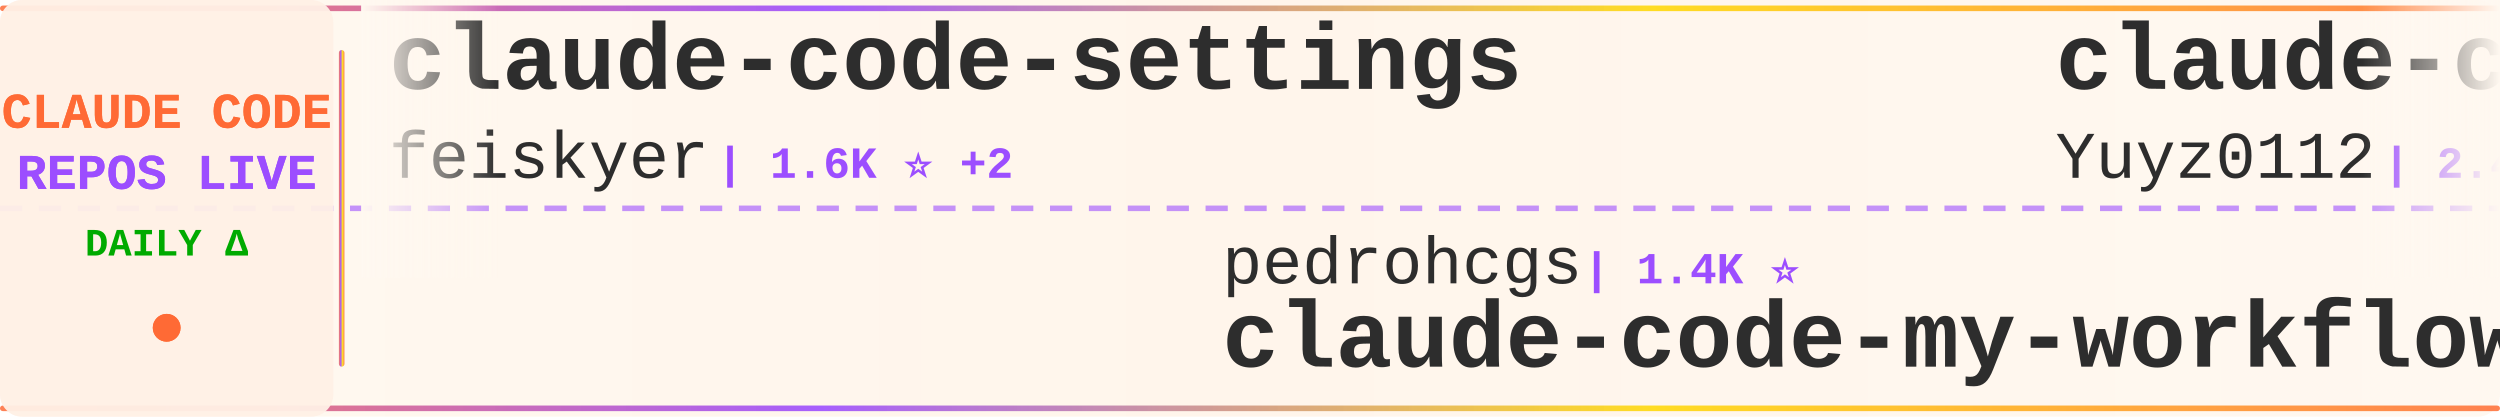
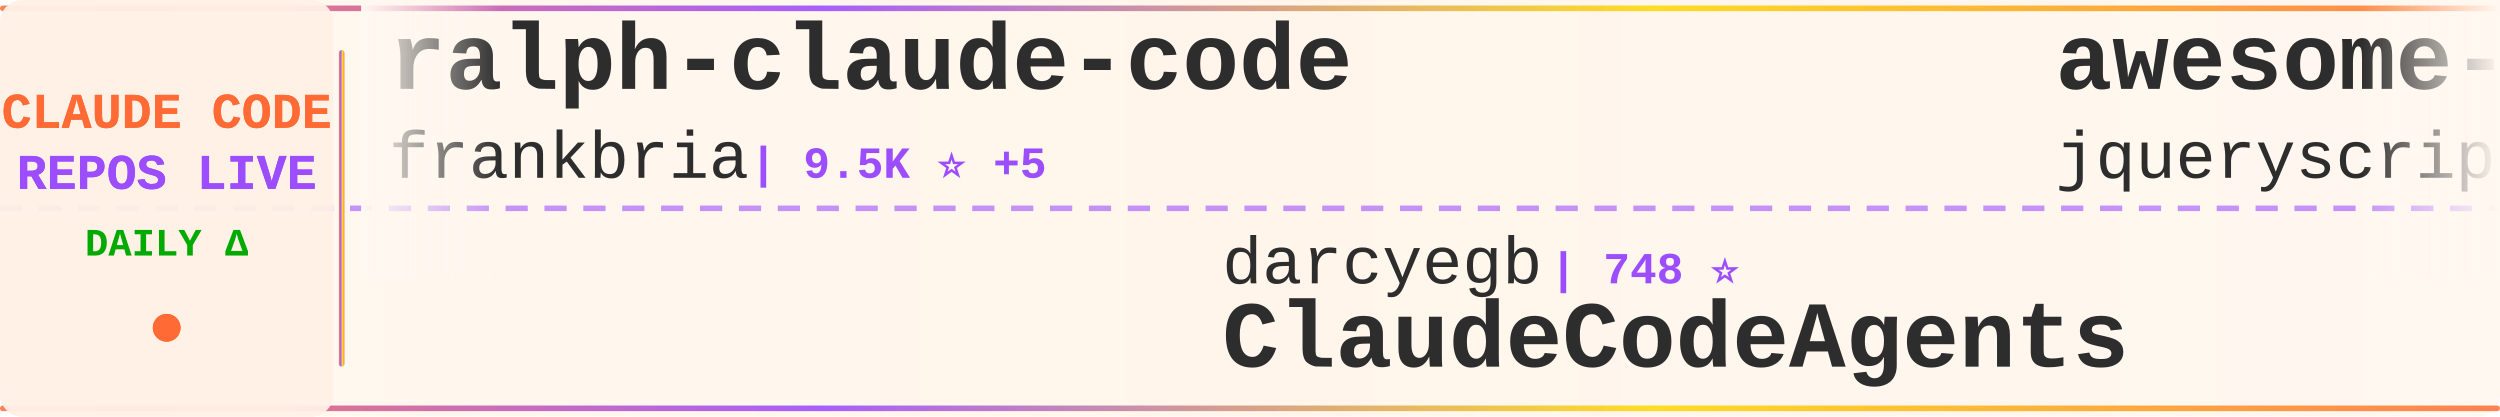
<svg xmlns="http://www.w3.org/2000/svg" width="900" height="150">
  <defs>
    <linearGradient id="tickerBg" x1="0%" y1="0%" x2="100%" y2="0%">
      <stop offset="0%" style="stop-color:#fff8f0;stop-opacity:0.98" />
      <stop offset="50%" style="stop-color:#fff5eb;stop-opacity:1" />
      <stop offset="100%" style="stop-color:#fff8f0;stop-opacity:0.98" />
    </linearGradient>
    <linearGradient id="borderGrad" x1="0%" y1="0%" x2="100%" y2="0%">
      <stop offset="0%" style="stop-color:#FF6B35;stop-opacity:0.85">
        <animate attributeName="stop-opacity" values="0.85;1;0.85" dur="2s" repeatCount="indefinite" />
      </stop>
      <stop offset="33%" style="stop-color:#9C4EFF;stop-opacity:0.9">
        <animate attributeName="stop-opacity" values="0.9;1;0.9" dur="2.2s" repeatCount="indefinite" />
      </stop>
      <stop offset="66%" style="stop-color:#FFD700;stop-opacity:0.85">
        <animate attributeName="stop-opacity" values="0.85;1;0.85" dur="1.8s" repeatCount="indefinite" />
      </stop>
      <stop offset="100%" style="stop-color:#FF6B35;stop-opacity:0.85">
        <animate attributeName="stop-opacity" values="0.85;1;0.85" dur="2s" repeatCount="indefinite" />
      </stop>
    </linearGradient>
    <filter id="textGlow">
      <feGaussianBlur stdDeviation="0.15" result="coloredBlur" />
      <feMerge>
        <feMergeNode in="coloredBlur" />
        <feMergeNode in="SourceGraphic" />
      </feMerge>
    </filter>
    <filter id="metricGlow">
      <feGaussianBlur stdDeviation="0.2" result="coloredBlur" />
      <feMerge>
        <feMergeNode in="coloredBlur" />
        <feMergeNode in="SourceGraphic" />
      </feMerge>
    </filter>
    <linearGradient id="leftFade" x1="0%" y1="0%" x2="100%" y2="0%">
      <stop offset="0%" style="stop-color:#fff8f0;stop-opacity:1" />
      <stop offset="100%" style="stop-color:#fff8f0;stop-opacity:0" />
    </linearGradient>
    <linearGradient id="rightFade" x1="0%" y1="0%" x2="100%" y2="0%">
      <stop offset="0%" style="stop-color:#fff8f0;stop-opacity:0" />
      <stop offset="100%" style="stop-color:#fff8f0;stop-opacity:1" />
    </linearGradient>
  </defs>
  <rect width="900" height="150" fill="url(#tickerBg)" rx="8" />
  <rect x="0" y="2" width="900" height="2" fill="url(#borderGrad)" rx="1" />
  <rect x="0" y="146" width="900" height="2" fill="url(#borderGrad)" rx="1" />
  <line x1="0" y1="75" x2="900" y2="75" stroke="#9C4EFF" stroke-width="2" stroke-dasharray="8 6" opacity="0.6" />
  <rect x="0" y="0" width="120" height="150" fill="#fff0e6" opacity="0.95" rx="8" />
  <text x="60" y="46" font-family="'Courier New', monospace" font-size="18" font-weight="bold" fill="#FF6B35" text-anchor="middle" filter="url(#textGlow)">
    CLAUDE CODE
  </text>
  <text x="60" y="68" font-family="'Courier New', monospace" font-size="18" font-weight="bold" fill="#9C4EFF" text-anchor="middle" filter="url(#textGlow)">
    REPOS LIVE
  </text>
  <text x="60" y="92" font-family="'Courier New', monospace" font-size="14" font-weight="bold" fill="#00aa00" text-anchor="middle">
    DAILY Δ
  </text>
  <circle cx="60" cy="118" r="5" fill="#FF6B35" filter="url(#metricGlow)">
    <animate attributeName="r" values="4;6;4" dur="1.5s" repeatCount="indefinite" />
    <animate attributeName="opacity" values="0.6;1;0.6" dur="1.5s" repeatCount="indefinite" />
  </circle>
  <rect x="122" y="18" width="2" height="114" fill="url(#borderGrad)" rx="1" />
  <clipPath id="tickerClip">
    <rect x="130" y="0" width="770" height="150" />
  </clipPath>
  <g clip-path="url(#tickerClip)">
    <g id="tickerItems">
      <animateTransform attributeName="transform" attributeType="XML" type="translate" from="0 0" to="-3000 0" dur="54s" repeatCount="indefinite" />
      <g transform="translate(0, 0)">
-         <text x="140" y="32" font-family="'Courier New', monospace" font-size="34" font-weight="bold" fill="#2d2d2d">claude-code-settings</text>
-         <text x="140" y="64" font-family="'Courier New', monospace" font-size="24" font-weight="normal" fill="#2d2d2d" opacity="1.0">feiskyer</text>
-         <text x="258" y="64" font-family="'Courier New', monospace" font-size="16" font-weight="bold" fill="#9C4EFF"> | 1.6K ⭐ +2</text>
+         <text x="140" y="32" font-family="'Courier New', monospace" font-size="34" font-weight="bold" fill="#2d2d2d">ralph-claude-code</text>
+         <text x="140" y="64" font-family="'Courier New', monospace" font-size="24" font-weight="normal" fill="#2d2d2d" opacity="1.0">frankbria</text>
+         <text x="270" y="64" font-family="'Courier New', monospace" font-size="16" font-weight="bold" fill="#9C4EFF"> | 9.5K ⭐ +5</text>
      </g>
      <g transform="translate(300, 0)">
-         <text x="140" y="102" font-family="'Courier New', monospace" font-size="24" font-weight="normal" fill="#2d2d2d" opacity="1.0">pedrohcgs</text>
-         <text x="270" y="102" font-family="'Courier New', monospace" font-size="16" font-weight="bold" fill="#9C4EFF"> | 1.4K ⭐</text>
-         <text x="140" y="132" font-family="'Courier New', monospace" font-size="34" font-weight="bold" fill="#2d2d2d">claude-code-my-workflow</text>
+         <text x="140" y="102" font-family="'Courier New', monospace" font-size="24" font-weight="normal" fill="#2d2d2d" opacity="1.0">darcyegb</text>
+         <text x="258" y="102" font-family="'Courier New', monospace" font-size="16" font-weight="bold" fill="#9C4EFF"> | 748 ⭐</text>
+         <text x="140" y="132" font-family="'Courier New', monospace" font-size="34" font-weight="bold" fill="#2d2d2d">ClaudeCodeAgents</text>
      </g>
      <g transform="translate(600, 0)">
-         <text x="140" y="32" font-family="'Courier New', monospace" font-size="34" font-weight="bold" fill="#2d2d2d">claude-code-reverse</text>
-         <text x="140" y="64" font-family="'Courier New', monospace" font-size="24" font-weight="normal" fill="#2d2d2d" opacity="1.0">Yuyz0112</text>
-         <text x="258" y="64" font-family="'Courier New', monospace" font-size="16" font-weight="bold" fill="#9C4EFF"> | 2.4K ⭐</text>
+         <text x="140" y="32" font-family="'Courier New', monospace" font-size="34" font-weight="bold" fill="#2d2d2d">awesome-claude-code</text>
+         <text x="140" y="64" font-family="'Courier New', monospace" font-size="24" font-weight="normal" fill="#2d2d2d" opacity="1.0">jqueryscript</text>
+         <text x="306" y="64" font-family="'Courier New', monospace" font-size="16" font-weight="bold" fill="#9C4EFF"> | 468 ⭐ +1</text>
      </g>
      <g transform="translate(900, 0)">
-         <text x="140" y="102" font-family="'Courier New', monospace" font-size="24" font-weight="normal" fill="#2d2d2d" opacity="1.0">affaan-m</text>
-         <text x="258" y="102" font-family="'Courier New', monospace" font-size="16" font-weight="bold" fill="#9C4EFF"> | 230.9K ⭐ +284</text>
-         <text x="140" y="132" font-family="'Courier New', monospace" font-size="34" font-weight="bold" fill="#2d2d2d">ECC</text>
+         <text x="140" y="102" font-family="'Courier New', monospace" font-size="24" font-weight="normal" fill="#2d2d2d" opacity="1.0">lintsinghua</text>
+         <text x="294" y="102" font-family="'Courier New', monospace" font-size="16" font-weight="bold" fill="#9C4EFF"> | 4.0K ⭐ +4</text>
+         <text x="140" y="132" font-family="'Courier New', monospace" font-size="34" font-weight="bold" fill="#2d2d2d">claude-code-book</text>
      </g>
      <g transform="translate(1200, 0)">
-         <text x="140" y="32" font-family="'Courier New', monospace" font-size="34" font-weight="bold" fill="#2d2d2d">claude-code-source</text>
-         <text x="140" y="64" font-family="'Courier New', monospace" font-size="24" font-weight="normal" fill="#2d2d2d" opacity="1.0">AprilNEA</text>
-         <text x="258" y="64" font-family="'Courier New', monospace" font-size="16" font-weight="bold" fill="#9C4EFF"> | 392 ⭐</text>
+         <text x="140" y="32" font-family="'Courier New', monospace" font-size="34" font-weight="bold" fill="#2d2d2d">claude-howto</text>
+         <text x="140" y="64" font-family="'Courier New', monospace" font-size="24" font-weight="normal" fill="#2d2d2d" opacity="1.0">luongnv89</text>
+         <text x="270" y="64" font-family="'Courier New', monospace" font-size="16" font-weight="bold" fill="#9C4EFF"> | 40.0K ⭐ +35</text>
      </g>
      <g transform="translate(1500, 0)">
-         <text x="140" y="102" font-family="'Courier New', monospace" font-size="24" font-weight="normal" fill="#2d2d2d" opacity="1.0">https-deeplearning-ai</text>
-         <text x="414" y="102" font-family="'Courier New', monospace" font-size="16" font-weight="bold" fill="#9C4EFF"> | 534 ⭐</text>
-         <text x="140" y="132" font-family="'Courier New', monospace" font-size="34" font-weight="bold" fill="#2d2d2d">sc-claude-code-files</text>
+         <text x="140" y="102" font-family="'Courier New', monospace" font-size="24" font-weight="normal" fill="#2d2d2d" opacity="1.0">Cranot</text>
+         <text x="234" y="102" font-family="'Courier New', monospace" font-size="16" font-weight="bold" fill="#9C4EFF"> | 2.8K ⭐ +1</text>
+         <text x="140" y="132" font-family="'Courier New', monospace" font-size="34" font-weight="bold" fill="#2d2d2d">claude-code-guide</text>
      </g>
      <g transform="translate(1800, 0)">
-         <text x="140" y="32" font-family="'Courier New', monospace" font-size="34" font-weight="bold" fill="#2d2d2d">claude-code-prompts</text>
-         <text x="140" y="64" font-family="'Courier New', monospace" font-size="24" font-weight="normal" fill="#2d2d2d" opacity="1.0">repowise-dev</text>
-         <text x="306" y="64" font-family="'Courier New', monospace" font-size="16" font-weight="bold" fill="#9C4EFF"> | 1.2K ⭐ +1</text>
+         <text x="140" y="32" font-family="'Courier New', monospace" font-size="34" font-weight="bold" fill="#2d2d2d">collection-claude-code-s...</text>
+         <text x="140" y="64" font-family="'Courier New', monospace" font-size="24" font-weight="normal" fill="#2d2d2d" opacity="1.0">chauncygu</text>
+         <text x="270" y="64" font-family="'Courier New', monospace" font-size="16" font-weight="bold" fill="#9C4EFF"> | 2.8K ⭐ +1</text>
      </g>
      <g transform="translate(2100, 0)">
-         <text x="140" y="102" font-family="'Courier New', monospace" font-size="24" font-weight="normal" fill="#2d2d2d" opacity="1.0">rohitg00</text>
-         <text x="258" y="102" font-family="'Courier New', monospace" font-size="16" font-weight="bold" fill="#9C4EFF"> | 2.3K ⭐ +6</text>
-         <text x="140" y="132" font-family="'Courier New', monospace" font-size="34" font-weight="bold" fill="#2d2d2d">awesome-claude-code-tool...</text>
+         <text x="140" y="102" font-family="'Courier New', monospace" font-size="24" font-weight="normal" fill="#2d2d2d" opacity="1.0">ChrisWiles</text>
+         <text x="282" y="102" font-family="'Courier New', monospace" font-size="16" font-weight="bold" fill="#9C4EFF"> | 6.0K ⭐ +1</text>
+         <text x="140" y="132" font-family="'Courier New', monospace" font-size="34" font-weight="bold" fill="#2d2d2d">claude-code-showcase</text>
      </g>
      <g transform="translate(2400, 0)">
-         <text x="140" y="32" font-family="'Courier New', monospace" font-size="34" font-weight="bold" fill="#2d2d2d">claude-code-from-scratch</text>
-         <text x="140" y="64" font-family="'Courier New', monospace" font-size="24" font-weight="normal" fill="#2d2d2d" opacity="1.0">Windy3f3f3f3f</text>
-         <text x="318" y="64" font-family="'Courier New', monospace" font-size="16" font-weight="bold" fill="#9C4EFF"> | 2.4K ⭐ +12</text>
+         <text x="140" y="32" font-family="'Courier New', monospace" font-size="34" font-weight="bold" fill="#2d2d2d">claude-code-sourcemap</text>
+         <text x="140" y="64" font-family="'Courier New', monospace" font-size="24" font-weight="normal" fill="#2d2d2d" opacity="1.0">ChinaSiro</text>
+         <text x="270" y="64" font-family="'Courier New', monospace" font-size="16" font-weight="bold" fill="#9C4EFF"> | 9.6K ⭐ +3</text>
      </g>
      <g transform="translate(2700, 0)">
-         <text x="140" y="102" font-family="'Courier New', monospace" font-size="24" font-weight="normal" fill="#2d2d2d" opacity="1.0">anthropics</text>
-         <text x="282" y="102" font-family="'Courier New', monospace" font-size="16" font-weight="bold" fill="#9C4EFF"> | 5.6K ⭐ +10</text>
-         <text x="140" y="132" font-family="'Courier New', monospace" font-size="34" font-weight="bold" fill="#2d2d2d">claude-code-security-rev...</text>
+         <text x="140" y="102" font-family="'Courier New', monospace" font-size="24" font-weight="normal" fill="#2d2d2d" opacity="1.0">1rgs</text>
+         <text x="210" y="102" font-family="'Courier New', monospace" font-size="16" font-weight="bold" fill="#9C4EFF"> | 3.7K ⭐ +1</text>
+         <text x="140" y="132" font-family="'Courier New', monospace" font-size="34" font-weight="bold" fill="#2d2d2d">claude-code-proxy</text>
      </g>
      <g transform="translate(3000, 0)">
-         <text x="140" y="32" font-family="'Courier New', monospace" font-size="34" font-weight="bold" fill="#2d2d2d">claude-code-settings</text>
-         <text x="140" y="64" font-family="'Courier New', monospace" font-size="24" font-weight="normal" fill="#2d2d2d" opacity="1.0">feiskyer</text>
-         <text x="258" y="64" font-family="'Courier New', monospace" font-size="16" font-weight="bold" fill="#9C4EFF"> | 1.6K ⭐ +2</text>
+         <text x="140" y="32" font-family="'Courier New', monospace" font-size="34" font-weight="bold" fill="#2d2d2d">ralph-claude-code</text>
+         <text x="140" y="64" font-family="'Courier New', monospace" font-size="24" font-weight="normal" fill="#2d2d2d" opacity="1.0">frankbria</text>
+         <text x="270" y="64" font-family="'Courier New', monospace" font-size="16" font-weight="bold" fill="#9C4EFF"> | 9.5K ⭐ +5</text>
      </g>
      <g transform="translate(3300, 0)">
-         <text x="140" y="102" font-family="'Courier New', monospace" font-size="24" font-weight="normal" fill="#2d2d2d" opacity="1.0">pedrohcgs</text>
-         <text x="270" y="102" font-family="'Courier New', monospace" font-size="16" font-weight="bold" fill="#9C4EFF"> | 1.4K ⭐</text>
-         <text x="140" y="132" font-family="'Courier New', monospace" font-size="34" font-weight="bold" fill="#2d2d2d">claude-code-my-workflow</text>
+         <text x="140" y="102" font-family="'Courier New', monospace" font-size="24" font-weight="normal" fill="#2d2d2d" opacity="1.0">darcyegb</text>
+         <text x="258" y="102" font-family="'Courier New', monospace" font-size="16" font-weight="bold" fill="#9C4EFF"> | 748 ⭐</text>
+         <text x="140" y="132" font-family="'Courier New', monospace" font-size="34" font-weight="bold" fill="#2d2d2d">ClaudeCodeAgents</text>
      </g>
      <g transform="translate(3600, 0)">
-         <text x="140" y="32" font-family="'Courier New', monospace" font-size="34" font-weight="bold" fill="#2d2d2d">claude-code-reverse</text>
-         <text x="140" y="64" font-family="'Courier New', monospace" font-size="24" font-weight="normal" fill="#2d2d2d" opacity="1.0">Yuyz0112</text>
-         <text x="258" y="64" font-family="'Courier New', monospace" font-size="16" font-weight="bold" fill="#9C4EFF"> | 2.4K ⭐</text>
+         <text x="140" y="32" font-family="'Courier New', monospace" font-size="34" font-weight="bold" fill="#2d2d2d">awesome-claude-code</text>
+         <text x="140" y="64" font-family="'Courier New', monospace" font-size="24" font-weight="normal" fill="#2d2d2d" opacity="1.0">jqueryscript</text>
+         <text x="306" y="64" font-family="'Courier New', monospace" font-size="16" font-weight="bold" fill="#9C4EFF"> | 468 ⭐ +1</text>
      </g>
      <g transform="translate(3900, 0)">
-         <text x="140" y="102" font-family="'Courier New', monospace" font-size="24" font-weight="normal" fill="#2d2d2d" opacity="1.0">affaan-m</text>
-         <text x="258" y="102" font-family="'Courier New', monospace" font-size="16" font-weight="bold" fill="#9C4EFF"> | 230.9K ⭐ +284</text>
-         <text x="140" y="132" font-family="'Courier New', monospace" font-size="34" font-weight="bold" fill="#2d2d2d">ECC</text>
+         <text x="140" y="102" font-family="'Courier New', monospace" font-size="24" font-weight="normal" fill="#2d2d2d" opacity="1.0">lintsinghua</text>
+         <text x="294" y="102" font-family="'Courier New', monospace" font-size="16" font-weight="bold" fill="#9C4EFF"> | 4.0K ⭐ +4</text>
+         <text x="140" y="132" font-family="'Courier New', monospace" font-size="34" font-weight="bold" fill="#2d2d2d">claude-code-book</text>
      </g>
    </g>
  </g>
  <rect x="130" y="0" width="50" height="100" fill="url(#leftFade)" />
  <rect x="850" y="0" width="50" height="100" fill="url(#rightFade)" />
</svg>
